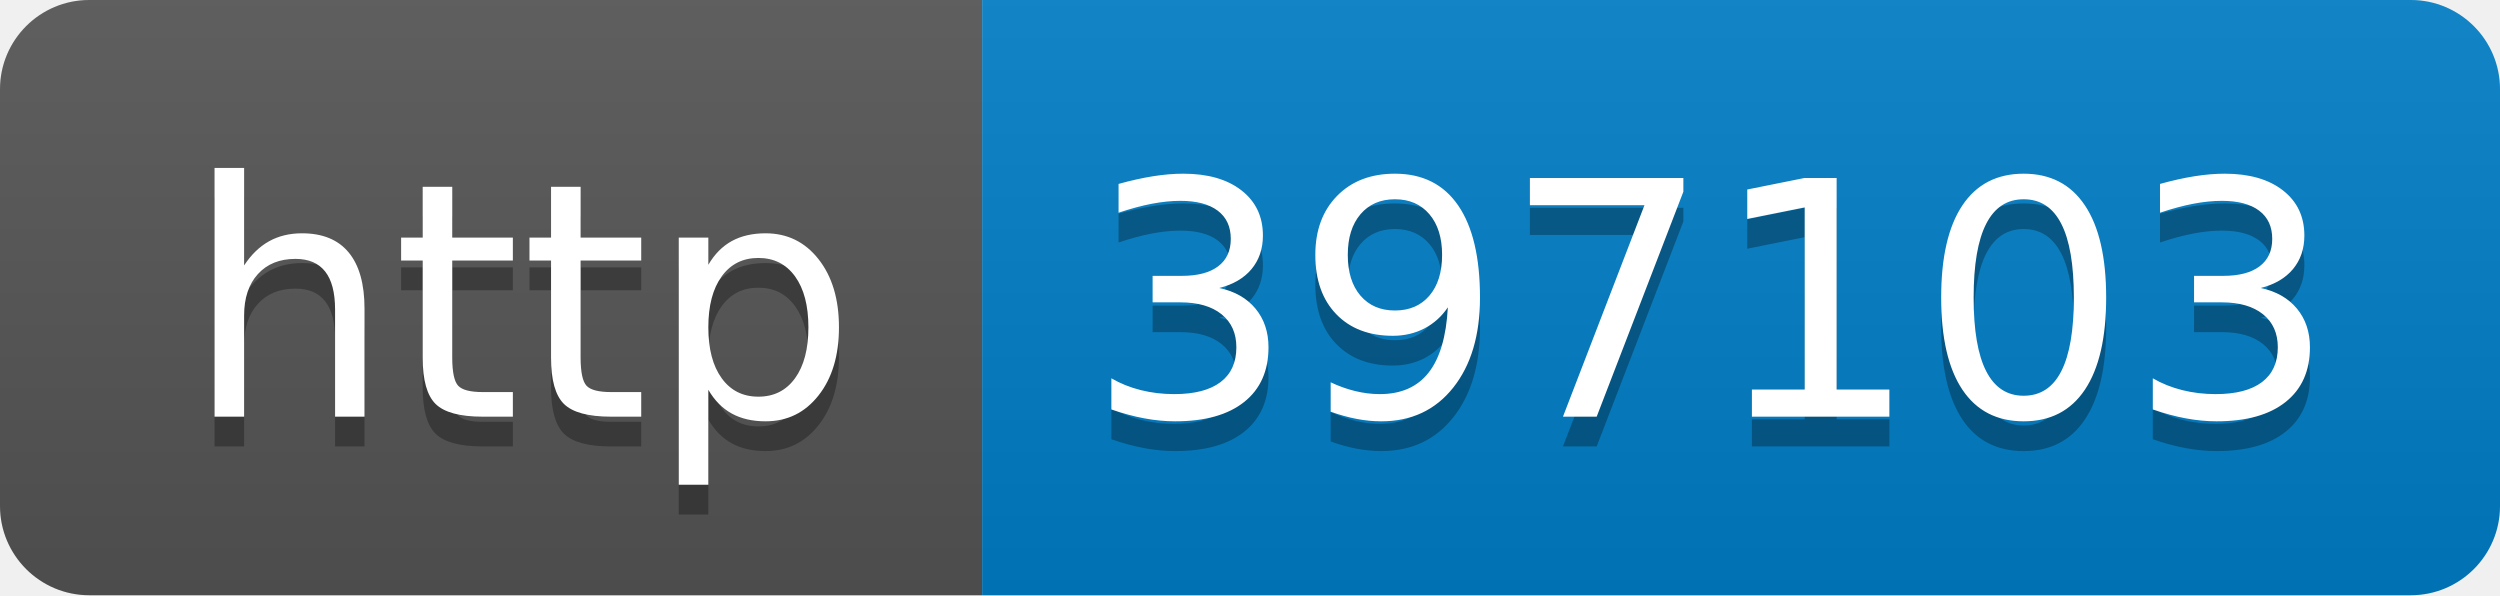
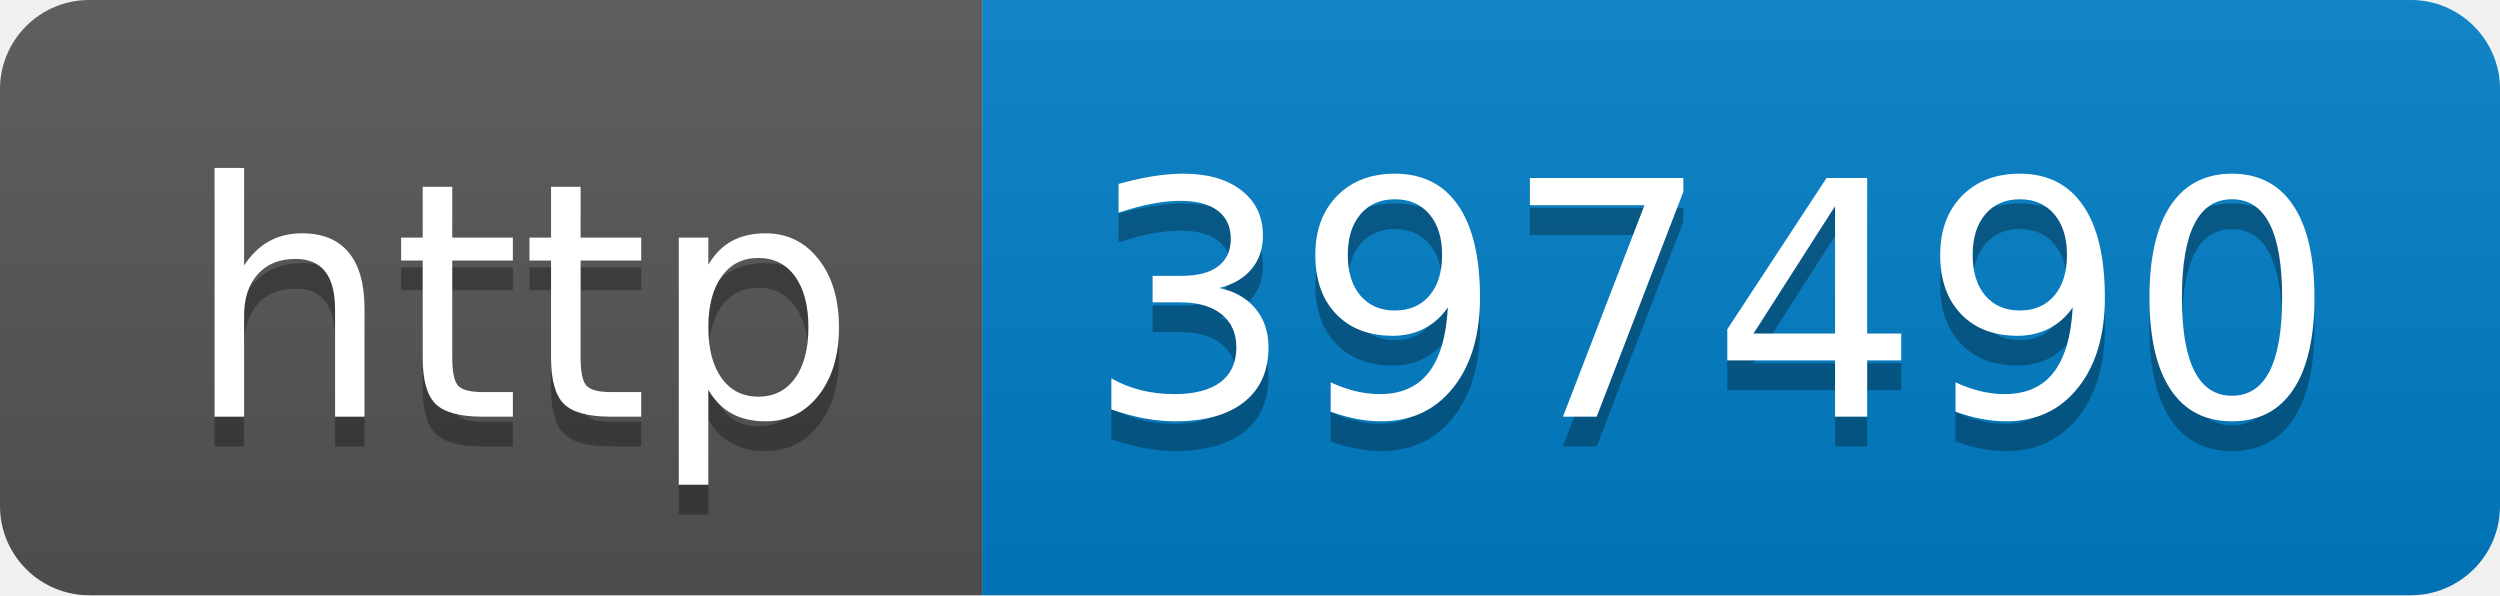
- <svg xmlns="http://www.w3.org/2000/svg" width="84" height="20" role="img" aria-label="http: 397103">
+ <svg xmlns="http://www.w3.org/2000/svg" width="84" height="20" role="img" aria-label="http: 397490">
  <linearGradient id="s" x2="0" y2="100%">
    <stop offset="0" stop-color="#bbb" stop-opacity=".1" />
    <stop offset="1" stop-opacity=".1" />
  </linearGradient>
  <clipPath id="r">
    <rect width="84" height="20" rx="3" fill="#fff" />
  </clipPath>
  <g clip-path="url(#r)">
    <rect width="33" height="20" fill="#555" />
    <rect x="33" width="51" height="20" fill="#007ec6" />
    <rect width="84" height="20" fill="url(#s)" />
  </g>
  <g fill="#fff" text-anchor="middle" font-family="Verdana,Geneva,DejaVu Sans,sans-serif" text-rendering="geometricPrecision" font-size="110">
    <text aria-hidden="true" x="175" y="150" fill="#010101" fill-opacity=".3" transform="scale(.1)" textLength="230">http</text>
    <text x="175" y="140" transform="scale(.1)" fill="#fff" textLength="230">http</text>
-     <text aria-hidden="true" x="575" y="150" fill="#010101" fill-opacity=".3" transform="scale(.1)" textLength="410">397103</text>
-     <text x="575" y="140" transform="scale(.1)" fill="#fff" textLength="410">397103</text>
+     <text aria-hidden="true" x="575" y="150" fill="#010101" fill-opacity=".3" transform="scale(.1)" textLength="410">397490</text>
+     <text x="575" y="140" transform="scale(.1)" fill="#fff" textLength="410">397490</text>
  </g>
</svg>
